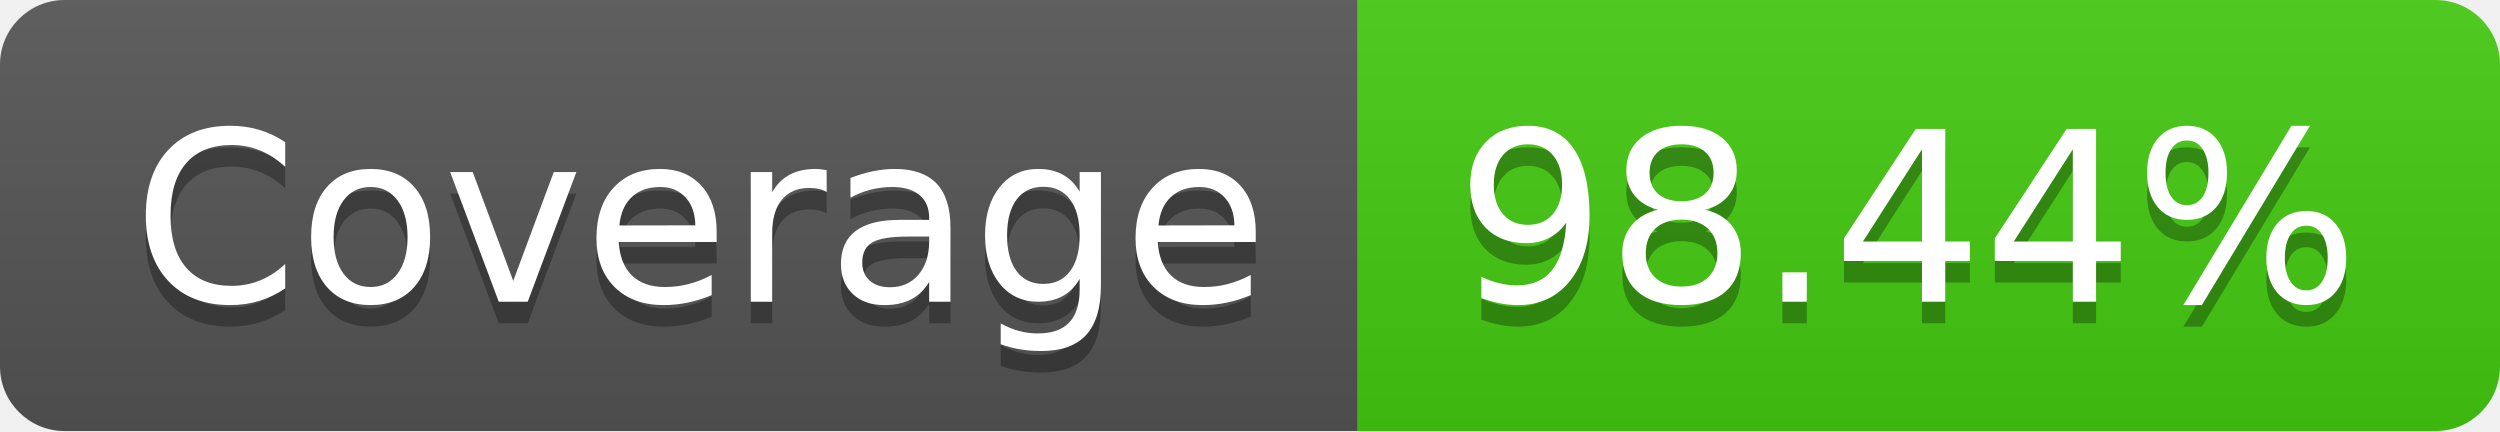
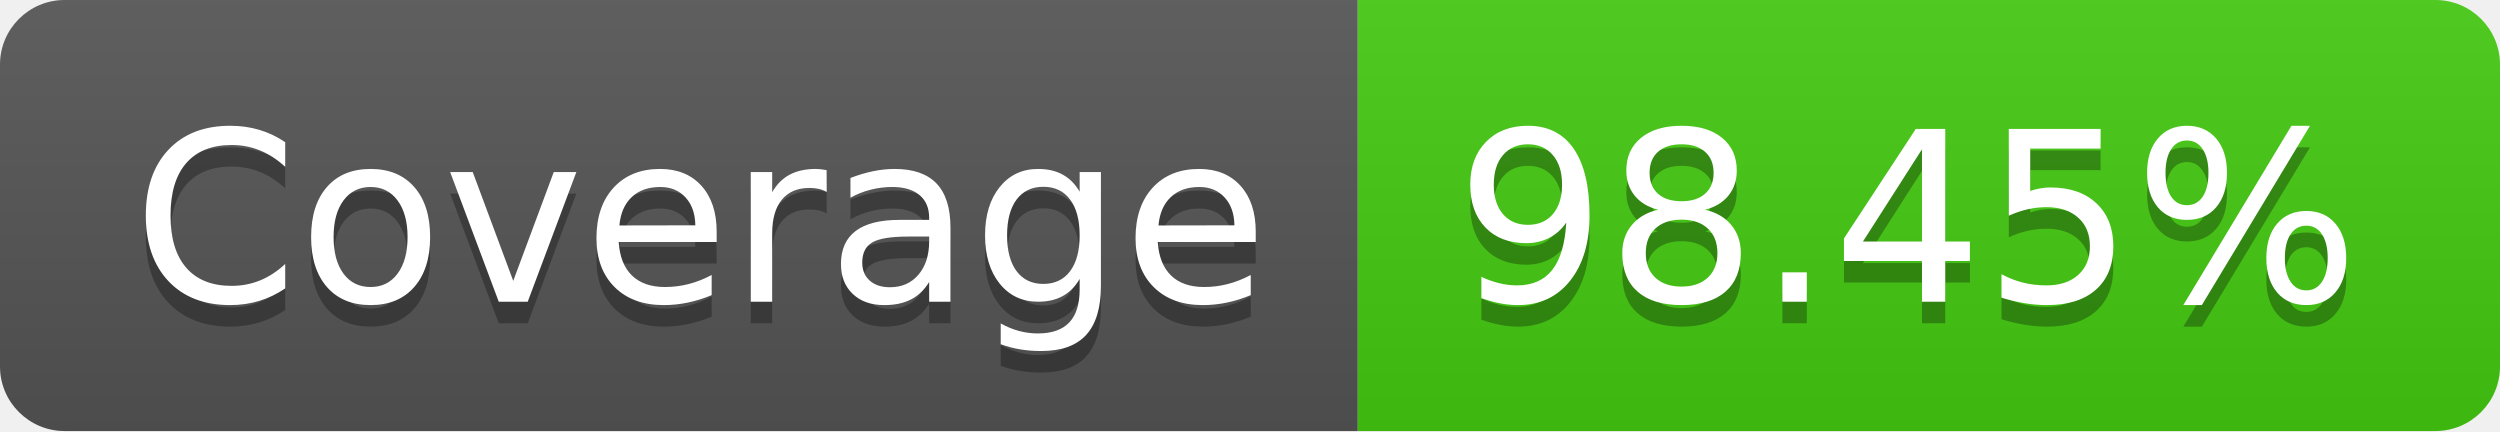
- <svg xmlns="http://www.w3.org/2000/svg" width="116" height="20" role="img" aria-label="Coverage: 98.44%">
+ <svg xmlns="http://www.w3.org/2000/svg" width="116" height="20" role="img" aria-label="Coverage: 98.45%">
  <linearGradient id="s" x2="0" y2="100%">
    <stop offset="0" stop-color="#bbb" stop-opacity=".1" />
    <stop offset="1" stop-opacity=".1" />
  </linearGradient>
  <clipPath id="r">
    <rect width="116" height="20" rx="3" fill="#fff" />
  </clipPath>
  <g clip-path="url(#r)">
    <rect width="63" height="20" fill="#555" />
    <rect x="63" width="53" height="20" fill="#4c1" />
    <rect width="116" height="20" fill="url(#s)" />
  </g>
  <g fill="#fff" text-anchor="middle" font-family="Verdana,Geneva,DejaVu Sans,sans-serif" text-rendering="geometricPrecision" font-size="110">
    <text aria-hidden="true" x="325" y="150" fill="#010101" fill-opacity=".3" transform="scale(.1)" textLength="530">Coverage</text>
    <text x="325" y="140" transform="scale(.1)" fill="#fff" textLength="530">Coverage</text>
-     <text aria-hidden="true" x="885" y="150" fill="#010101" fill-opacity=".3" transform="scale(.1)" textLength="430">98.44%</text>
-     <text x="885" y="140" transform="scale(.1)" fill="#fff" textLength="430">98.44%</text>
+     <text aria-hidden="true" x="885" y="150" fill="#010101" fill-opacity=".3" transform="scale(.1)" textLength="430">98.45%</text>
+     <text x="885" y="140" transform="scale(.1)" fill="#fff" textLength="430">98.45%</text>
  </g>
</svg>
